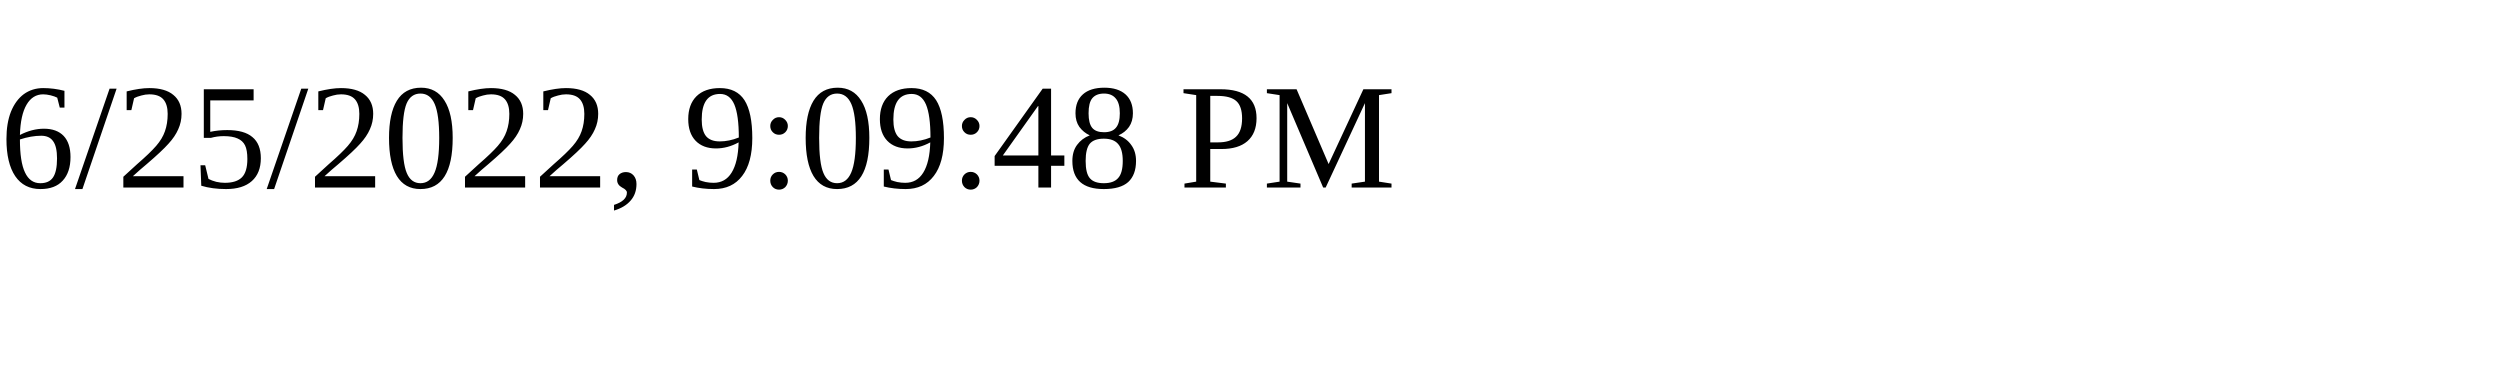
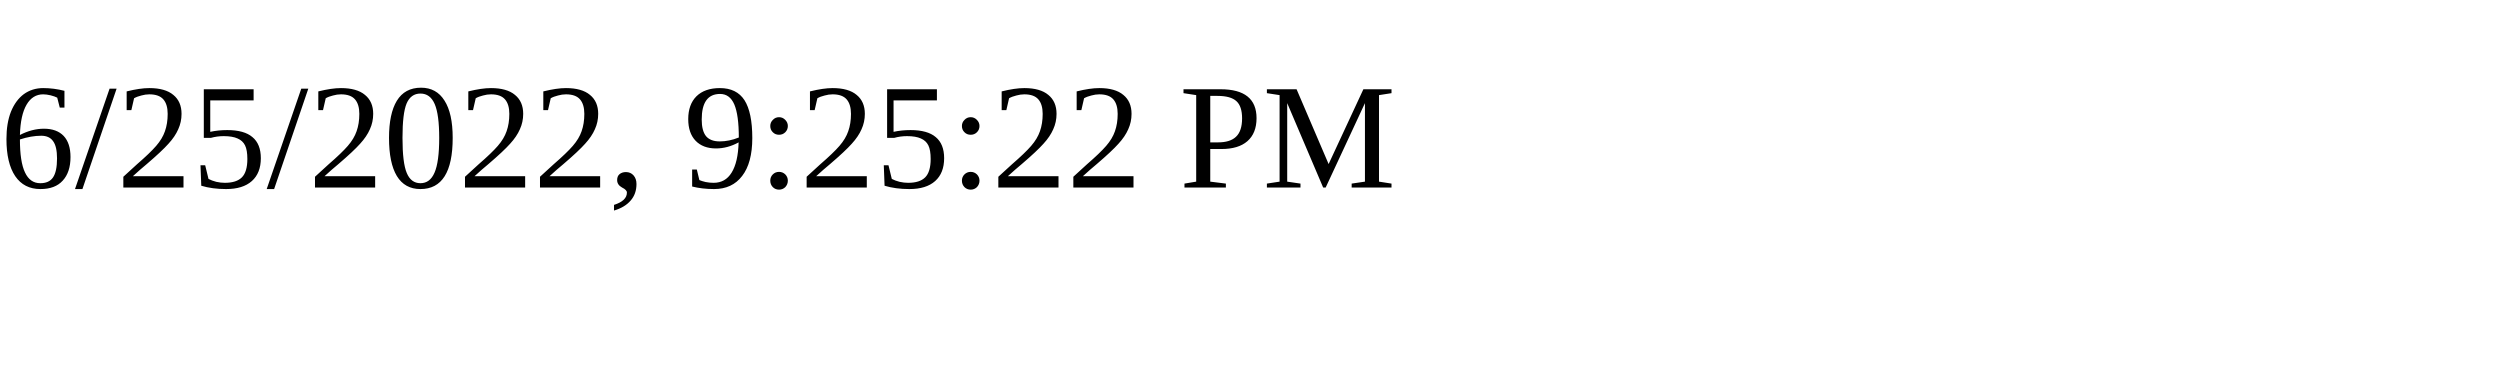
<svg xmlns="http://www.w3.org/2000/svg" height="30" width="200">
-   <text x="0" y="15">6/25/2022, 9:09:48 PM</text>
+   <text x="0" y="15">6/25/2022, 9:25:22 PM</text>
</svg>
